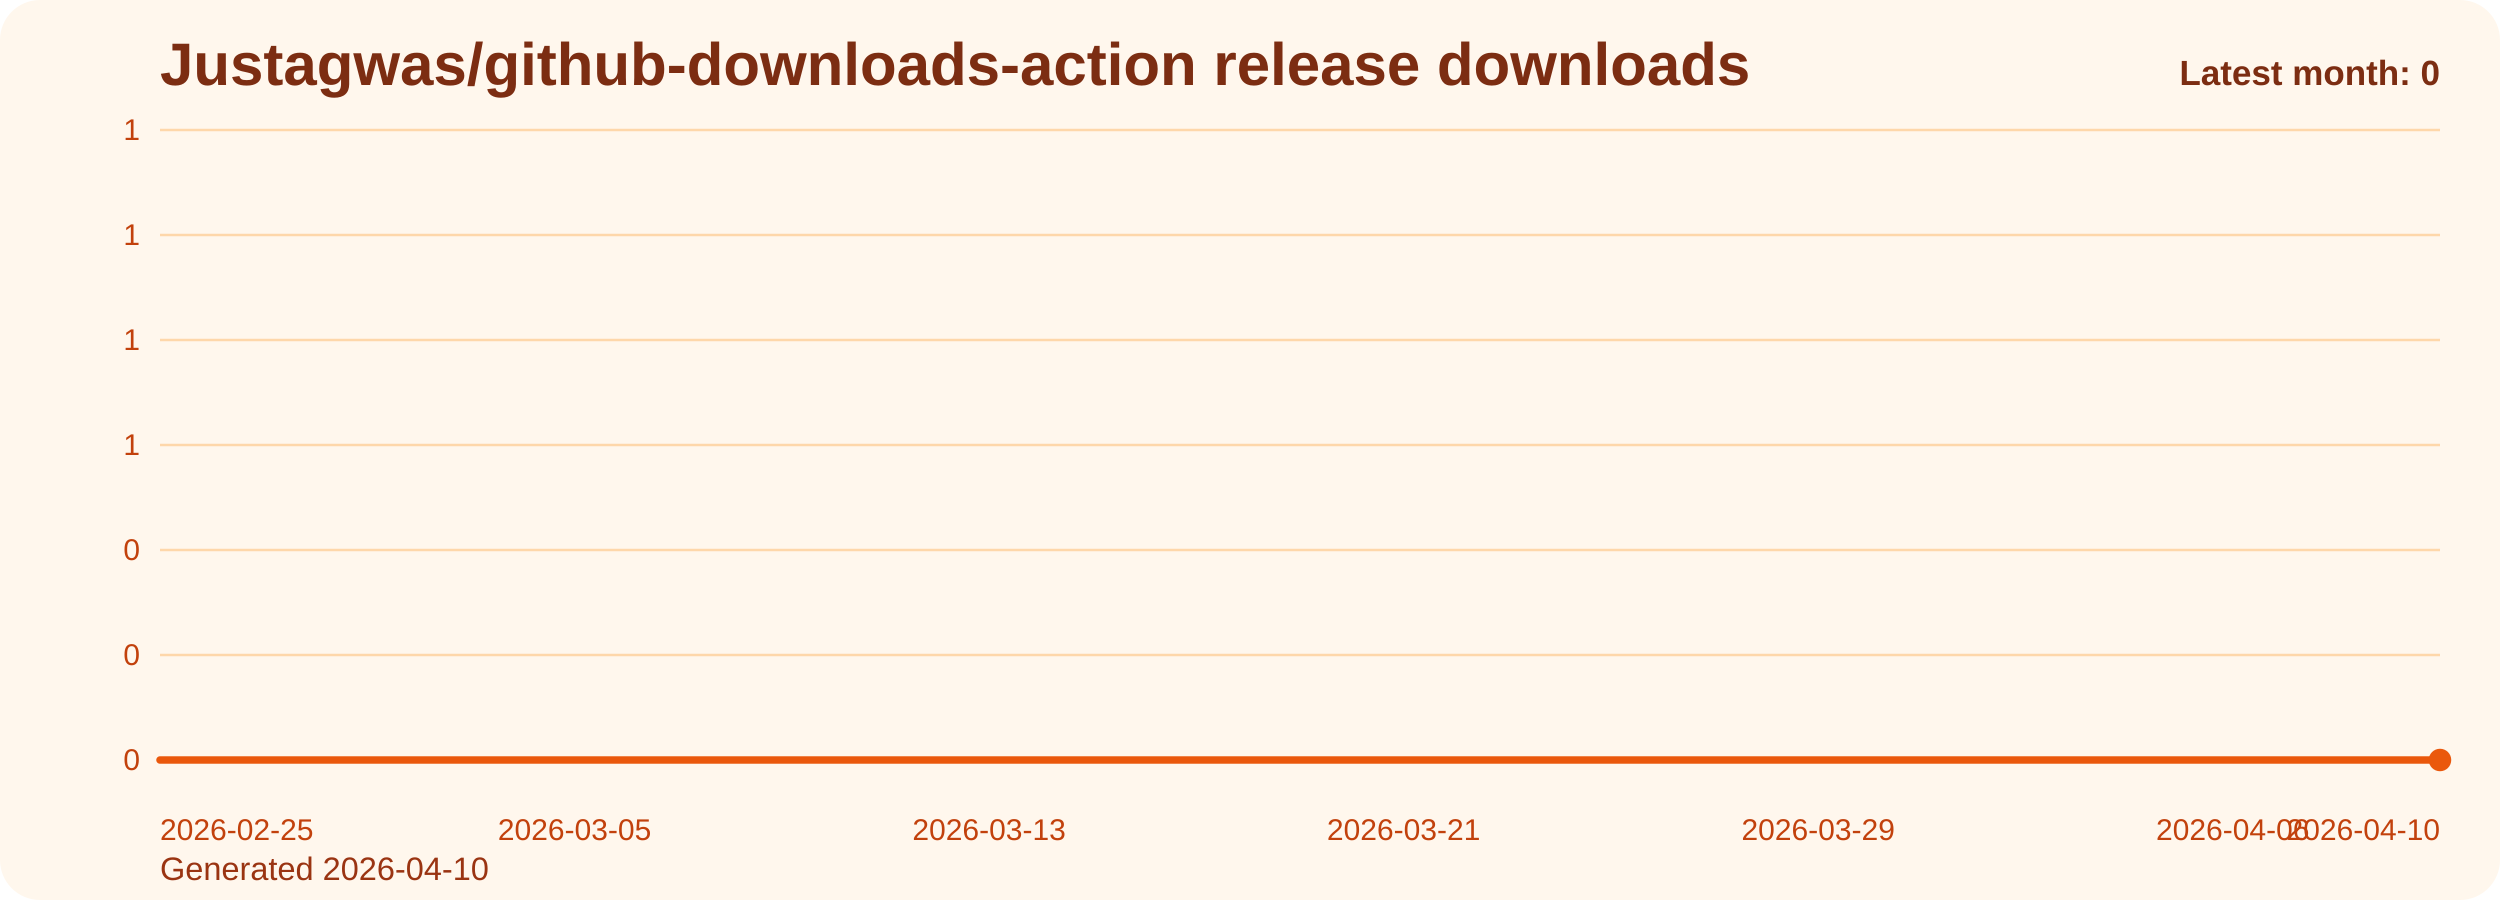
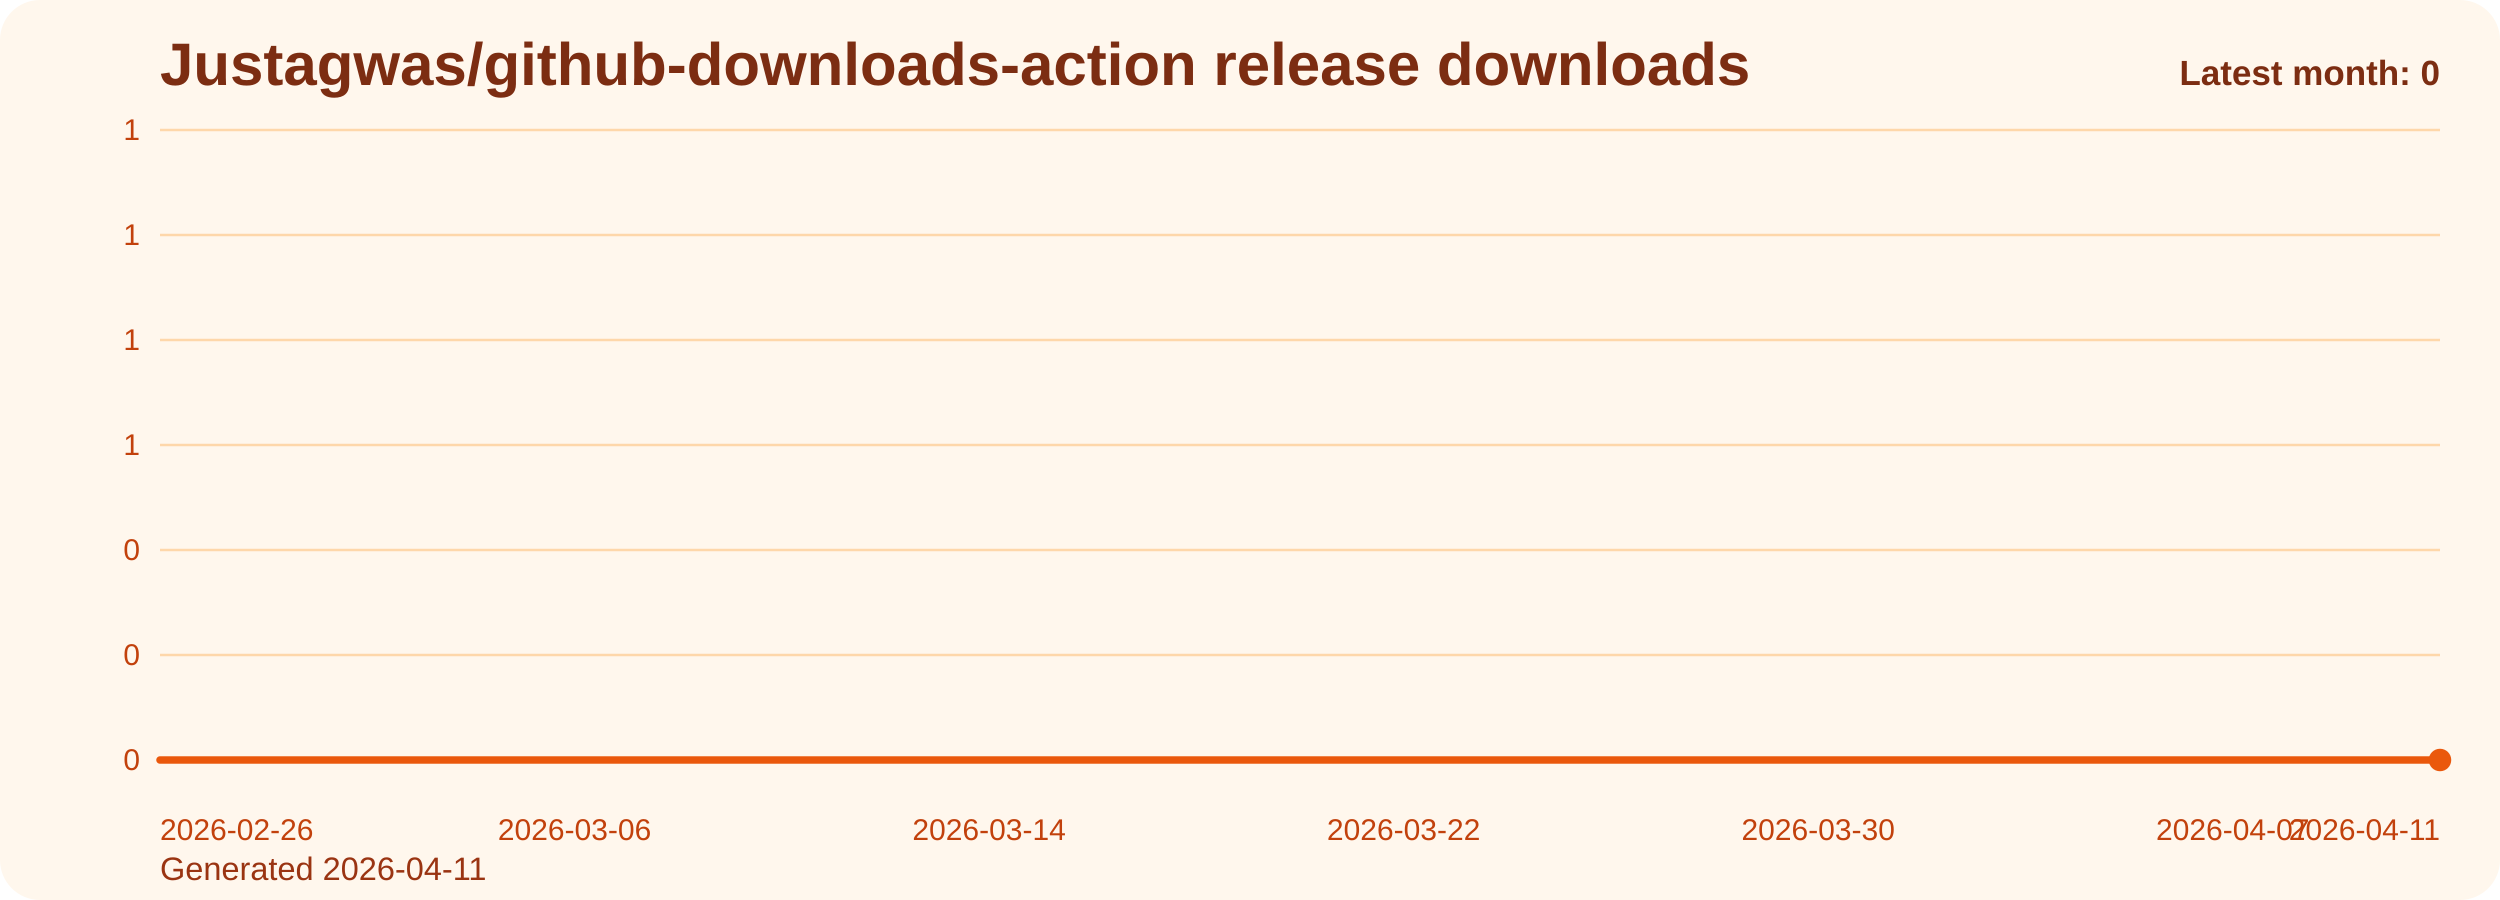
<svg xmlns="http://www.w3.org/2000/svg" viewBox="0 0 1000 360" role="img" aria-label="Justagwas/github-downloads-action release downloads chart">
  <defs>
    <linearGradient id="fill-monthly-orange" x1="0" y1="0" x2="0" y2="1">
      <stop offset="0%" stop-color="#f97316" stop-opacity="0.32" />
      <stop offset="100%" stop-color="#f97316" stop-opacity="0.05" />
    </linearGradient>
    <style>
      .bg { fill: #fff7ed; }
      .title { font: 700 24px Arial, sans-serif; fill: #7c2d12; }
      .sub { font: 400 13px Arial, sans-serif; fill: #9a3412; }
      .grid { stroke: #fed7aa; stroke-width: 1; }
      .axis { font: 400 12px Arial, sans-serif; fill: #c2410c; }
      .line { fill: none; stroke: #ea580c; stroke-width: 3; stroke-linecap: round; stroke-linejoin: round; }
      .dot { fill: #ea580c; }
      .value { font: 600 11px Arial, sans-serif; fill: #9a3412; }
      .latest { font: 700 14px Arial, sans-serif; fill: #7c2d12; }
    </style>
  </defs>
  <rect class="bg" x="0" y="0" width="1000" height="360" rx="16" />
  <text class="title" x="64" y="34">Justagwas/github-downloads-action release downloads</text>
-   <text class="sub" x="64" y="352">Generated 2026-04-10</text>
+   <text class="sub" x="64" y="352">Generated 2026-04-11</text>
  <line x1="64" y1="52.00" x2="976" y2="52.00" class="grid" />
  <text x="56" y="56.00" text-anchor="end" class="axis">1</text>
  <line x1="64" y1="94.00" x2="976" y2="94.00" class="grid" />
  <text x="56" y="98.00" text-anchor="end" class="axis">1</text>
  <line x1="64" y1="136.00" x2="976" y2="136.00" class="grid" />
  <text x="56" y="140.00" text-anchor="end" class="axis">1</text>
  <line x1="64" y1="178.00" x2="976" y2="178.00" class="grid" />
  <text x="56" y="182.00" text-anchor="end" class="axis">1</text>
  <line x1="64" y1="220.00" x2="976" y2="220.00" class="grid" />
  <text x="56" y="224.00" text-anchor="end" class="axis">0</text>
  <line x1="64" y1="262.00" x2="976" y2="262.00" class="grid" />
  <text x="56" y="266.00" text-anchor="end" class="axis">0</text>
  <line x1="64" y1="304.00" x2="976" y2="304.00" class="grid" />
  <text x="56" y="308.00" text-anchor="end" class="axis">0</text>
  <path d="M 64.00 304 L 64.00 304.00 L 84.73 304.00 L 105.45 304.00 L 126.18 304.00 L 146.91 304.00 L 167.64 304.00 L 188.36 304.00 L 209.09 304.00 L 229.82 304.00 L 250.55 304.00 L 271.27 304.00 L 292.00 304.00 L 312.73 304.00 L 333.45 304.00 L 354.18 304.00 L 374.91 304.00 L 395.64 304.00 L 416.36 304.00 L 437.09 304.00 L 457.82 304.00 L 478.55 304.00 L 499.27 304.00 L 520.00 304.00 L 540.73 304.00 L 561.45 304.00 L 582.18 304.00 L 602.91 304.00 L 623.64 304.00 L 644.36 304.00 L 665.09 304.00 L 685.82 304.00 L 706.55 304.00 L 727.27 304.00 L 748.00 304.00 L 768.73 304.00 L 789.45 304.00 L 810.18 304.00 L 830.91 304.00 L 851.64 304.00 L 872.36 304.00 L 893.09 304.00 L 913.82 304.00 L 934.55 304.00 L 955.27 304.00 L 976.00 304.00 L 976.00 304 Z" fill="url(#fill-monthly-orange)" />
  <polyline class="line" points="64.00,304.00 84.73,304.00 105.45,304.00 126.18,304.00 146.91,304.00 167.64,304.00 188.36,304.00 209.09,304.00 229.82,304.00 250.55,304.00 271.27,304.00 292.00,304.00 312.73,304.00 333.45,304.00 354.18,304.00 374.91,304.00 395.64,304.00 416.36,304.00 437.09,304.00 457.82,304.00 478.55,304.00 499.27,304.00 520.00,304.00 540.73,304.00 561.45,304.00 582.18,304.00 602.91,304.00 623.64,304.00 644.36,304.00 665.09,304.00 685.82,304.00 706.55,304.00 727.27,304.00 748.00,304.00 768.73,304.00 789.45,304.00 810.18,304.00 830.91,304.00 851.64,304.00 872.36,304.00 893.09,304.00 913.82,304.00 934.55,304.00 955.27,304.00 976.00,304.00" />
  <circle class="dot" cx="976.00" cy="304.00" r="4.5" />
-   <text class="axis" x="64.00" y="336" text-anchor="start">2026-02-25</text>
-   <text class="axis" x="229.82" y="336" text-anchor="middle">2026-03-05</text>
-   <text class="axis" x="395.64" y="336" text-anchor="middle">2026-03-13</text>
-   <text class="axis" x="561.45" y="336" text-anchor="middle">2026-03-21</text>
-   <text class="axis" x="727.27" y="336" text-anchor="middle">2026-03-29</text>
-   <text class="axis" x="893.09" y="336" text-anchor="middle">2026-04-06</text>
-   <text class="axis" x="976.00" y="336" text-anchor="end">2026-04-10</text>
+   <text class="axis" x="64.00" y="336" text-anchor="start">2026-02-26</text>
+   <text class="axis" x="229.82" y="336" text-anchor="middle">2026-03-06</text>
+   <text class="axis" x="395.64" y="336" text-anchor="middle">2026-03-14</text>
+   <text class="axis" x="561.45" y="336" text-anchor="middle">2026-03-22</text>
+   <text class="axis" x="727.27" y="336" text-anchor="middle">2026-03-30</text>
+   <text class="axis" x="893.09" y="336" text-anchor="middle">2026-04-07</text>
+   <text class="axis" x="976.00" y="336" text-anchor="end">2026-04-11</text>
  <text class="latest" x="976" y="34" text-anchor="end">Latest month: 0</text>
</svg>
